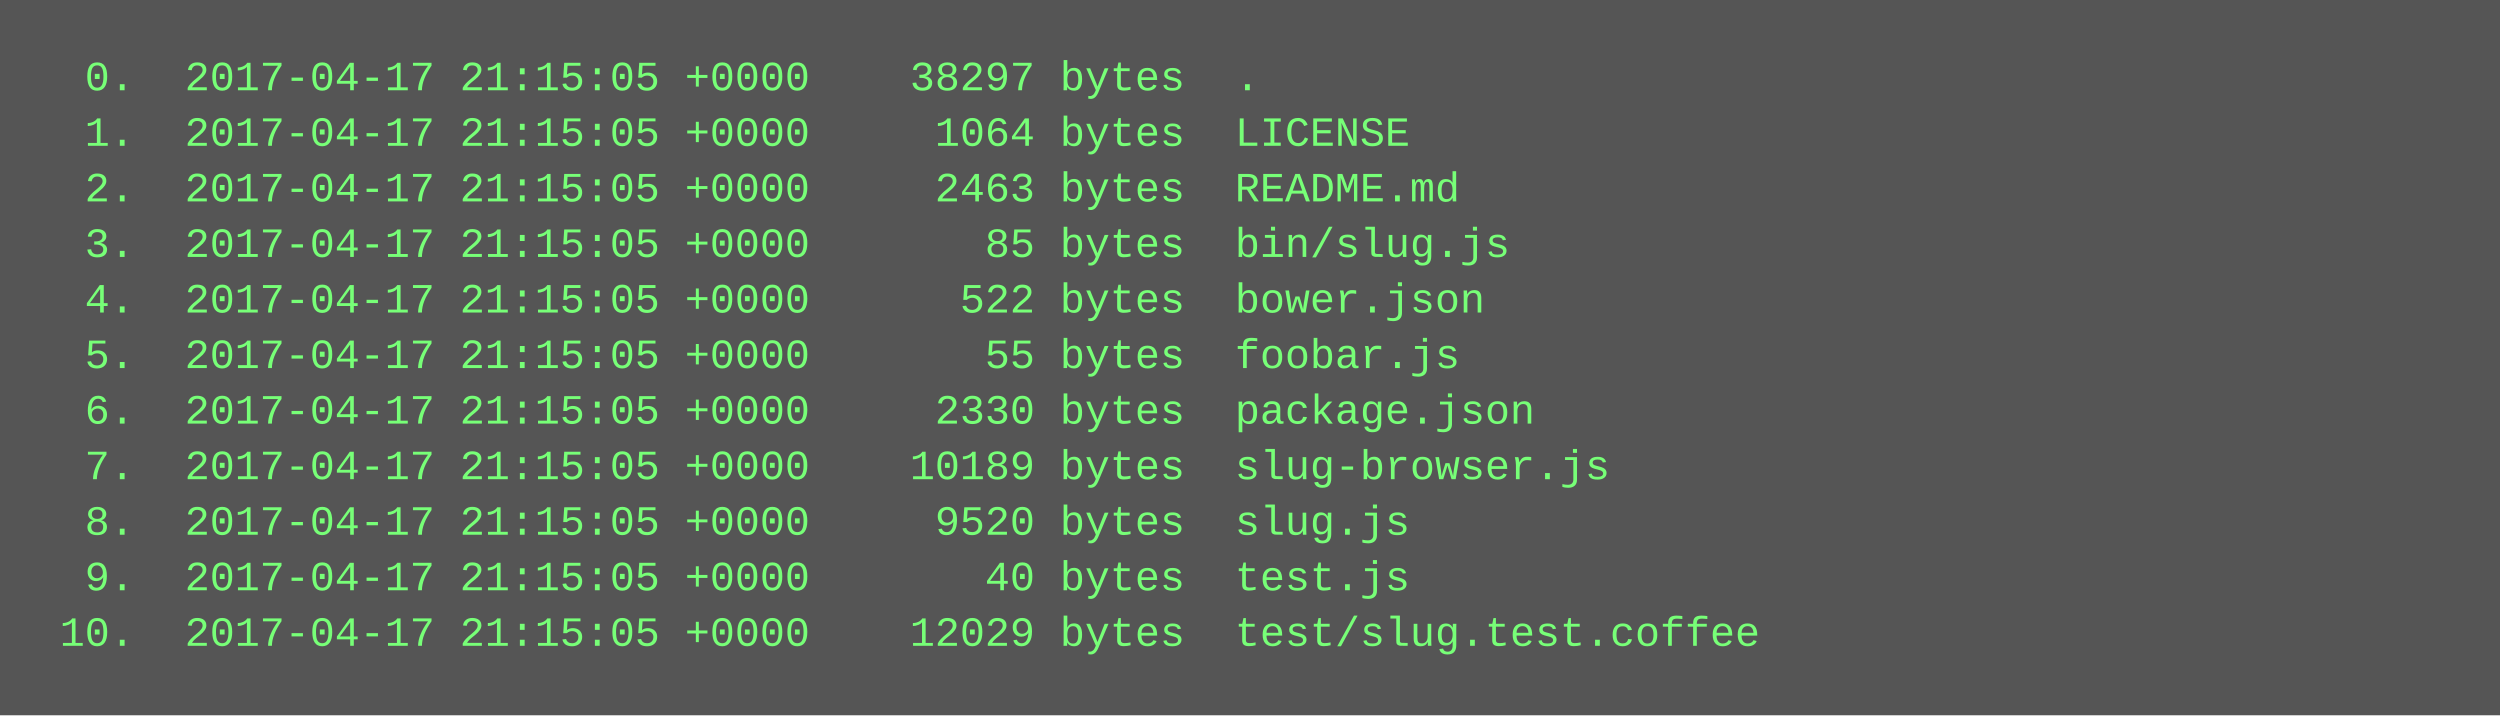
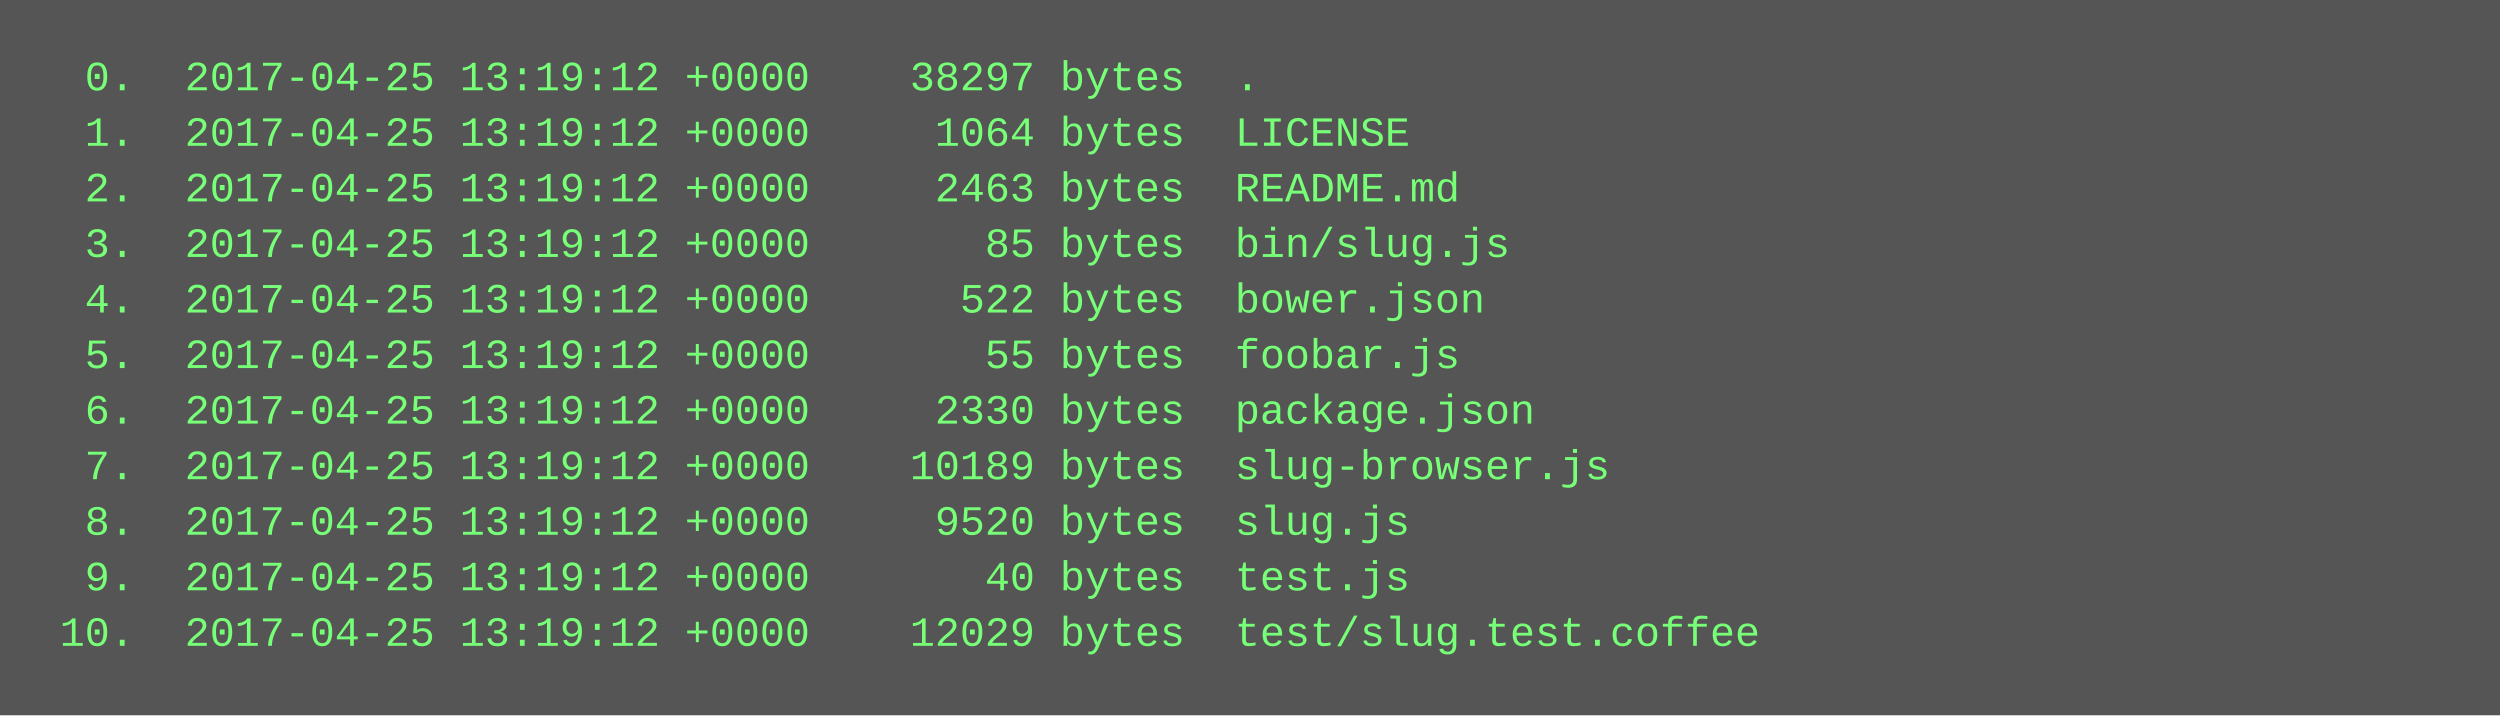
<svg xmlns="http://www.w3.org/2000/svg" height="206" width="720">
  <rect height="206" fill="#555" width="720" />
  <text fill="#7f7" font-family="Courier New" font-size="12" xml:space="preserve">
-     <tspan x="10" y="26">  0.  2017-04-17 21:15:05 +0000    38297 bytes  .</tspan>
-     <tspan x="10" y="42">  1.  2017-04-17 21:15:05 +0000     1064 bytes  LICENSE</tspan>
-     <tspan x="10" y="58">  2.  2017-04-17 21:15:05 +0000     2463 bytes  README.md</tspan>
-     <tspan x="10" y="74">  3.  2017-04-17 21:15:05 +0000       85 bytes  bin/slug.js</tspan>
-     <tspan x="10" y="90">  4.  2017-04-17 21:15:05 +0000      522 bytes  bower.json</tspan>
-     <tspan x="10" y="106">  5.  2017-04-17 21:15:05 +0000       55 bytes  foobar.js</tspan>
-     <tspan x="10" y="122">  6.  2017-04-17 21:15:05 +0000     2330 bytes  package.json</tspan>
-     <tspan x="10" y="138">  7.  2017-04-17 21:15:05 +0000    10189 bytes  slug-browser.js</tspan>
-     <tspan x="10" y="154">  8.  2017-04-17 21:15:05 +0000     9520 bytes  slug.js</tspan>
-     <tspan x="10" y="170">  9.  2017-04-17 21:15:05 +0000       40 bytes  test.js</tspan>
-     <tspan x="10" y="186"> 10.  2017-04-17 21:15:05 +0000    12029 bytes  test/slug.test.coffee</tspan>
+     <tspan x="10" y="26">  0.  2017-04-25 13:19:12 +0000    38297 bytes  .</tspan>
+     <tspan x="10" y="42">  1.  2017-04-25 13:19:12 +0000     1064 bytes  LICENSE</tspan>
+     <tspan x="10" y="58">  2.  2017-04-25 13:19:12 +0000     2463 bytes  README.md</tspan>
+     <tspan x="10" y="74">  3.  2017-04-25 13:19:12 +0000       85 bytes  bin/slug.js</tspan>
+     <tspan x="10" y="90">  4.  2017-04-25 13:19:12 +0000      522 bytes  bower.json</tspan>
+     <tspan x="10" y="106">  5.  2017-04-25 13:19:12 +0000       55 bytes  foobar.js</tspan>
+     <tspan x="10" y="122">  6.  2017-04-25 13:19:12 +0000     2330 bytes  package.json</tspan>
+     <tspan x="10" y="138">  7.  2017-04-25 13:19:12 +0000    10189 bytes  slug-browser.js</tspan>
+     <tspan x="10" y="154">  8.  2017-04-25 13:19:12 +0000     9520 bytes  slug.js</tspan>
+     <tspan x="10" y="170">  9.  2017-04-25 13:19:12 +0000       40 bytes  test.js</tspan>
+     <tspan x="10" y="186"> 10.  2017-04-25 13:19:12 +0000    12029 bytes  test/slug.test.coffee</tspan>
  </text>
</svg>
